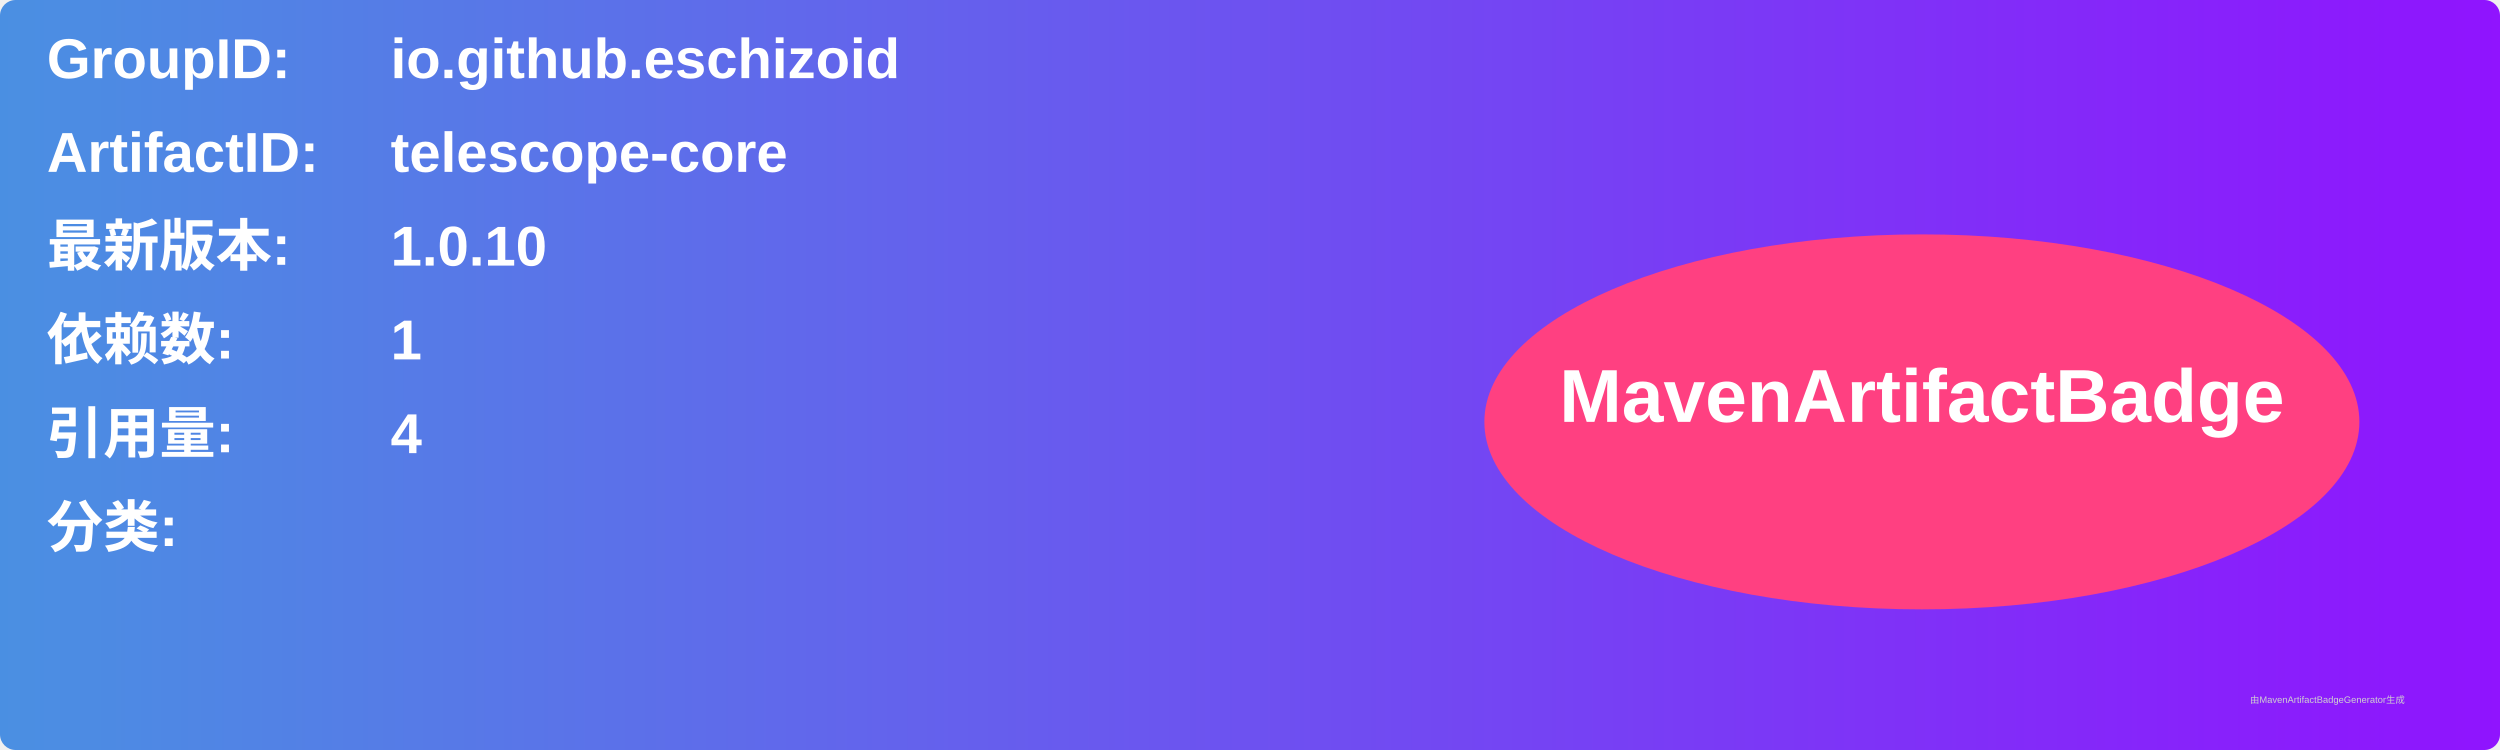
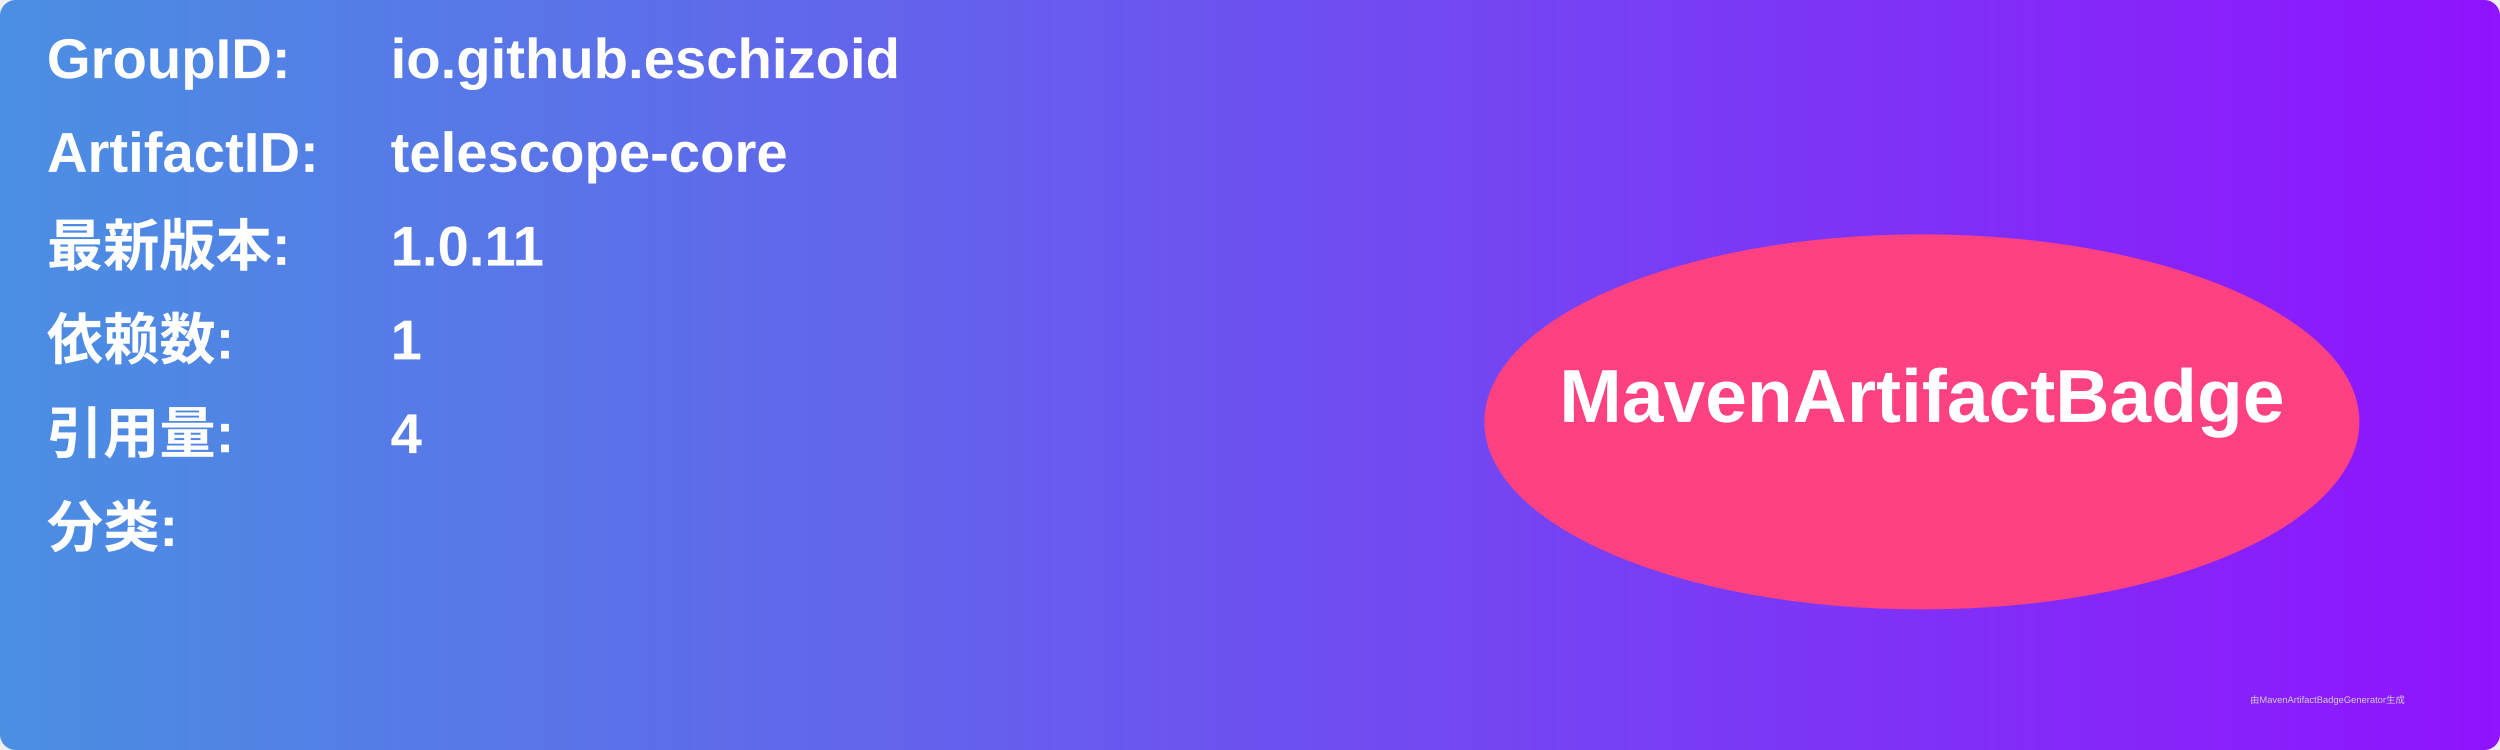
<svg xmlns="http://www.w3.org/2000/svg" width="800" height="240" viewBox="0 0 800 240">
  <linearGradient id="grad" x1="0%" y1="0%" x2="100%" y2="0%">
    <stop offset="0%" stop-color="#4a90e2" />
    <stop offset="100%" stop-color="#9013fe" />
  </linearGradient>
  <rect width="100%" height="100%" rx="5" ry="5" fill="url(#grad)" />
  <g transform="translate(15, 15)">
    <text x="0" y="10" font-family="Arial" font-size="18" fill="white" font-weight="bold" width="260">GroupID:</text>
    <text x="110" y="10" font-family="Arial" font-size="18" fill="white" font-weight="bold" width="460">io.github.eschizoid</text>
    <text x="0" y="40" font-family="Arial" font-size="18" fill="white" font-weight="bold" width="260">ArtifactID:</text>
    <text x="110" y="40" font-family="Arial" font-size="18" fill="white" font-weight="bold" width="460">telescope-core</text>
    <text x="0" y="70" font-family="Arial" font-size="18" fill="white" font-weight="bold">最新版本:</text>
    <text x="110" y="70" font-family="Arial" font-size="18" fill="white" font-weight="bold">
-       <tspan font-weight="bold">1.0.10</tspan>
+       <tspan font-weight="bold">1.0.11</tspan>
    </text>
    <text x="0" y="100" font-family="Arial" font-size="18" fill="white" font-weight="bold">依赖数: </text>
    <text x="110" y="100" font-family="Arial" font-size="18" fill="white">
      <tspan font-weight="bold">1</tspan>
    </text>
    <text x="0" y="130" font-family="Arial" font-size="18" fill="white" font-weight="bold">引用量: </text>
    <text x="110" y="130" font-family="Arial" font-size="18" fill="white">
      <tspan font-weight="bold">4</tspan>
    </text>
    <text x="0" y="160" font-family="Arial" font-size="18" fill="white" font-weight="bold">分类:</text>
    <text x="10" y="190" font-family="Arial" font-size="10" fill="white">
      <tspan font-weight="bold" />
    </text>
    <ellipse cx="600" cy="120" rx="140" ry="60" fill="#ff4081" />
    <text x="600" y="120" text-anchor="middle" font-family="Arial" font-size="24" fill="white" font-weight="bold">MavenArtifactBadge</text>
  </g>
  <text x="720" y="225" font-family="Arial" font-size="3" fill="#d0d0d0">由MavenArtifactBadgeGenerator生成</text>
</svg>
